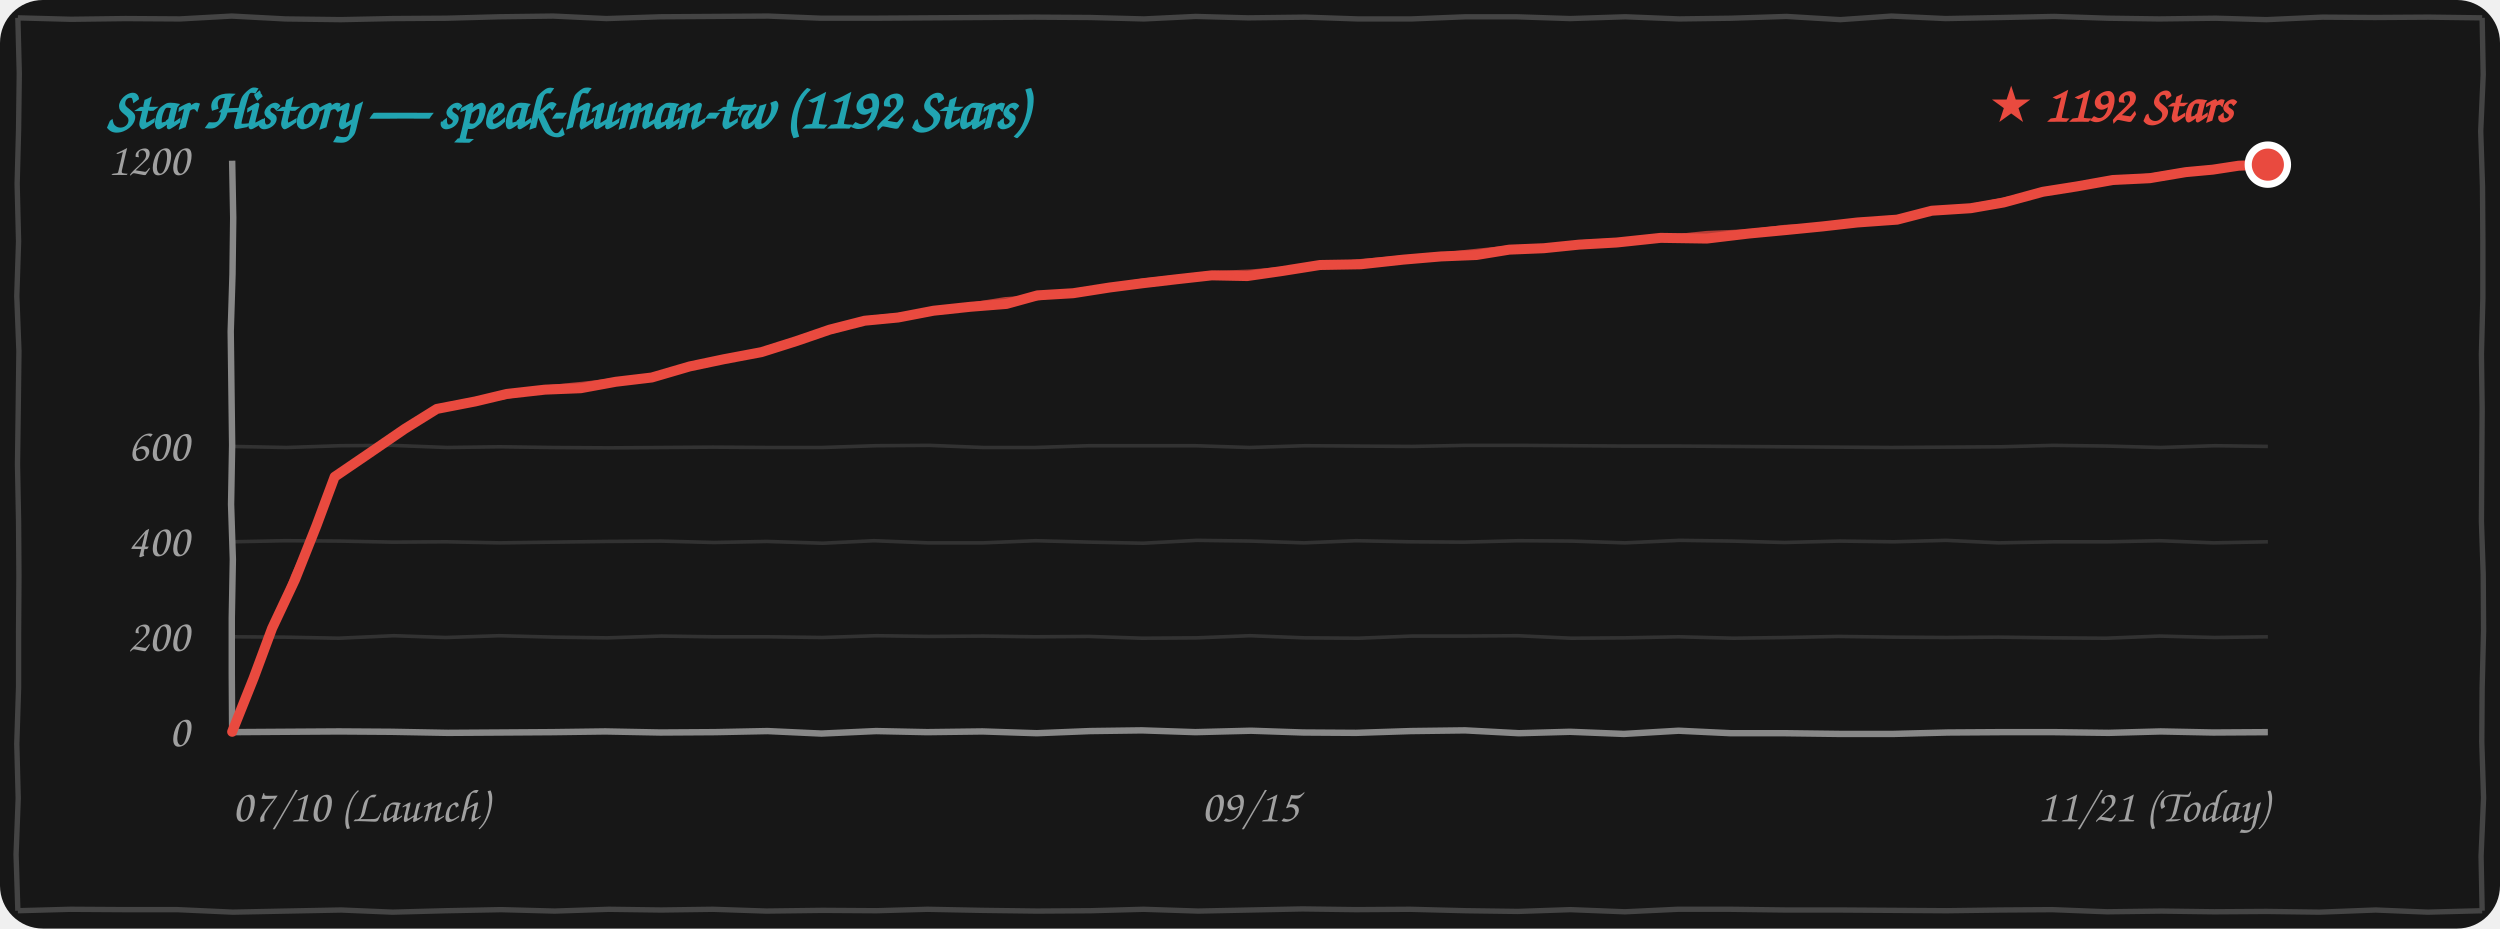
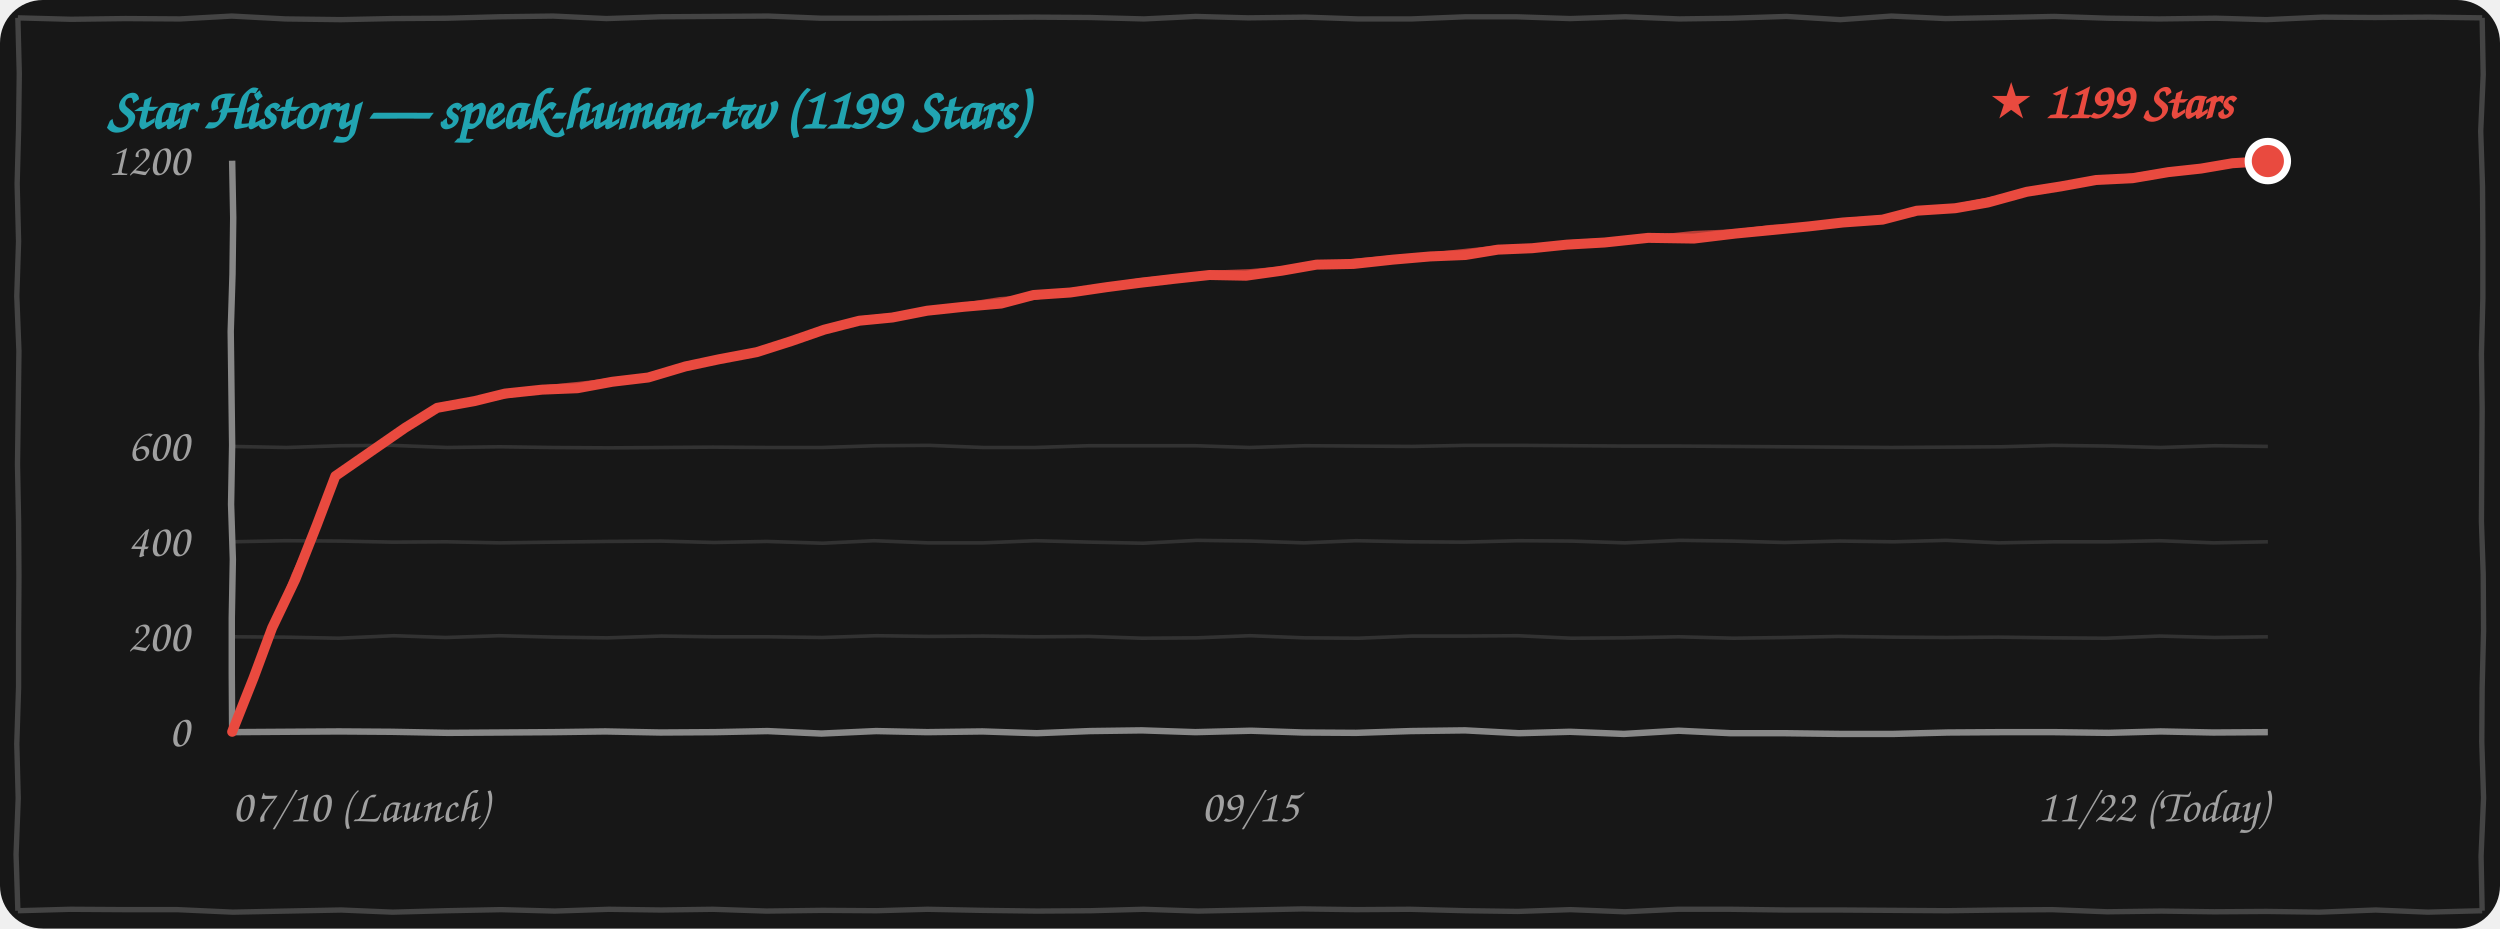
<svg xmlns="http://www.w3.org/2000/svg" width="100%" height="260" viewBox="0 0 700 260" fill="none">
  <style>
    .bg { fill: #171717; }
    .border-line { stroke: #444444; stroke-width: 1.5; fill: none; }
    .grid-line { stroke: rgba(255, 255, 255, 0.12); stroke-width: 1; fill: none; }
    .axis-line { stroke: #888888; stroke-width: 1.8; fill: none; }
    .text-font { font-family: "Comic Sans MS", "Chalkboard SE", "Comic Neue", "Caveat", cursive, sans-serif; }
    .text-muted { fill: #A0A0A0; font-size: 13px; }
    .text-title { fill: #21A4B1; font-size: 16px; font-weight: bold; }
    .text-tag { fill: #E94A3F; font-size: 14px; font-weight: bold; }
    .curve-main { stroke: #E94A3F; stroke-width: 2.8; fill: none; stroke-linecap: round; stroke-linejoin: round; }
    .curve-sub { stroke: #E94A3F; stroke-width: 1.5; opacity: 0.75; fill: none; stroke-linecap: round; stroke-linejoin: round; }

    @media (prefers-color-scheme: light) {
      .bg { fill: #FDFDFD; }
      .border-line { stroke: #222222; }
      .grid-line { stroke: rgba(0, 0, 0, 0.1); }
      .axis-line { stroke: #333333; }
      .text-muted { fill: #555555; }
    }
  </style>
  <rect width="700" height="260" rx="12" class="bg" />
  <path d="M 5.0,5.0 L 19.9,5.4 L 35.1,5.2 L 50.4,5.3 L 64.9,4.5 L 79.9,5.3 L 95.4,5.5 L 109.9,5.2 L 125.0,5.1 L 139.7,4.7 L 154.9,4.5 L 169.8,5.2 L 184.9,4.7 L 200.0,4.6 L 215.1,4.5 L 229.9,5.1 L 244.5,5.1 L 259.6,5.0 L 274.6,4.9 L 289.7,4.8 L 305.3,4.9 L 320.3,5.3 L 334.8,4.6 L 349.5,5.0 L 365.5,4.8 L 380.2,5.3 L 395.2,5.3 L 410.4,4.7 L 424.5,4.7 L 439.6,5.2 L 455.1,4.7 L 470.2,5.3 L 484.7,5.1 L 500.2,4.6 L 515.3,5.5 L 529.6,4.5 L 544.8,5.2 L 560.5,4.9 L 575.2,4.6 L 590.2,5.1 L 604.6,5.3 L 620.4,5.1 L 634.6,5.5 L 650.3,4.8 L 664.9,4.9 L 680.0,4.8 L 695.0,5.0 M 695.0,5.0 L 695.3,20.9 L 694.6,36.7 L 695.1,52.2 L 695.2,67.4 L 695.2,83.6 L 694.8,99.1 L 695.0,114.4 L 694.9,130.2 L 694.8,146.0 L 695.3,160.8 L 695.4,176.6 L 695.0,192.6 L 694.9,207.7 L 695.4,223.4 L 694.7,239.7 L 695.0,255.0 M 695.0,255.0 L 679.8,255.4 L 665.2,254.8 L 649.5,255.4 L 634.6,255.2 L 620.0,255.3 L 605.2,255.1 L 590.0,255.3 L 574.6,254.7 L 560.2,254.8 L 545.1,255.0 L 530.0,254.9 L 515.2,254.8 L 500.2,254.8 L 484.8,254.6 L 469.7,254.6 L 455.0,255.3 L 439.7,254.7 L 425.0,255.2 L 410.5,255.0 L 394.8,254.6 L 379.7,254.7 L 364.7,254.5 L 350.0,254.8 L 335.5,255.1 L 320.2,254.6 L 305.4,255.0 L 290.4,255.1 L 275.0,254.9 L 259.7,254.6 L 245.4,255.0 L 230.3,254.9 L 214.6,255.1 L 199.6,254.6 L 185.1,254.8 L 170.5,254.6 L 155.3,255.1 L 140.3,254.7 L 125.0,255.0 L 109.9,255.4 L 95.5,254.8 L 80.1,255.1 L 65.2,255.4 L 49.7,254.7 L 35.2,254.7 L 19.7,254.6 L 5.0,255.0 M 5.0,255.0 L 4.5,239.3 L 5.1,223.5 L 4.7,208.3 L 5.2,192.5 L 5.2,177.3 L 5.3,161.4 L 5.2,146.1 L 4.9,130.0 L 5.1,114.8 L 5.3,98.3 L 4.7,82.9 L 5.2,67.6 L 4.8,51.5 L 5.2,36.4 L 5.4,20.6 L 5.0,5.0" class="border-line" />
-   <text x="30" y="36" class="text-font text-title">Star History — speak-human-tw (1192 Stars)</text>
+   <text x="30" y="36" class="text-font text-title">Star History — speak-human-tw (1199 Stars)</text>
  <path d="M 65.0,178.3 L 79.7,178.4 L 94.8,178.7 L 110.3,178.0 L 124.8,178.5 L 139.8,178.0 L 155.3,178.4 L 170.0,178.6 L 185.2,178.1 L 199.7,178.3 L 214.9,178.3 L 230.2,178.5 L 245.4,178.0 L 259.9,178.2 L 275.3,178.1 L 289.8,178.3 L 304.9,178.2 L 319.8,178.7 L 335.0,178.6 L 350.0,178.0 L 365.4,178.6 L 380.4,178.7 L 395.3,178.1 L 410.0,178.1 L 424.9,178.0 L 439.9,178.7 L 454.8,178.6 L 470.0,178.3 L 485.4,178.7 L 500.0,178.5 L 514.7,178.2 L 530.4,178.4 L 545.0,178.5 L 559.6,178.4 L 575.0,178.6 L 589.7,178.7 L 604.7,178.1 L 620.1,178.5 L 635.0,178.3" class="grid-line" />
  <path d="M 65.0,151.7 L 79.8,151.4 L 95.3,151.5 L 110.1,151.8 L 124.9,151.7 L 140.0,152.0 L 154.8,151.8 L 169.8,151.6 L 185.1,151.5 L 199.9,151.9 L 214.7,151.6 L 230.4,152.1 L 244.7,151.4 L 259.8,152.0 L 275.3,152.0 L 289.9,151.4 L 305.3,151.8 L 320.1,152.1 L 335.1,151.3 L 350.3,151.5 L 365.1,152.0 L 379.7,151.4 L 394.7,151.7 L 409.8,151.8 L 425.2,151.4 L 440.1,151.5 L 455.0,152.0 L 470.3,151.3 L 484.9,151.5 L 499.6,151.9 L 515.1,151.5 L 530.2,151.7 L 544.9,151.3 L 559.7,152.0 L 575.3,151.7 L 590.3,151.7 L 604.7,151.4 L 619.8,152.0 L 635.0,151.7" class="grid-line" />
  <path d="M 65.0,125.0 L 80.2,125.3 L 95.3,124.8 L 109.8,124.7 L 125.2,125.3 L 139.9,125.1 L 154.7,125.3 L 170.3,125.4 L 185.2,125.3 L 199.6,125.2 L 214.9,125.3 L 230.2,125.3 L 245.2,124.8 L 260.2,124.7 L 275.3,125.3 L 289.8,125.3 L 305.0,124.8 L 320.2,124.8 L 334.6,124.8 L 349.9,125.3 L 365.4,124.8 L 380.1,124.9 L 395.4,125.0 L 410.4,124.7 L 425.4,124.7 L 440.4,124.8 L 454.7,124.9 L 470.2,124.9 L 485.1,125.0 L 499.9,125.1 L 514.8,125.2 L 529.6,125.3 L 545.0,125.2 L 560.2,125.1 L 574.9,124.7 L 590.1,124.9 L 604.9,125.3 L 620.2,124.8 L 635.0,125.0" class="grid-line" />
  <path d="M 65.0,205.0 L 79.8,204.9 L 94.9,204.8 L 109.6,204.9 L 125.4,205.2 L 140.4,205.1 L 154.8,205.0 L 169.5,204.8 L 184.9,205.1 L 200.2,205.0 L 214.9,204.7 L 230.0,205.4 L 245.3,204.7 L 259.6,205.0 L 275.1,204.8 L 290.3,205.3 L 305.2,204.7 L 319.7,204.5 L 334.7,205.0 L 350.3,204.6 L 364.9,205.1 L 379.7,205.2 L 395.0,204.7 L 410.2,204.5 L 425.3,205.3 L 439.6,204.9 L 454.7,205.5 L 470.0,204.6 L 484.7,205.3 L 500.0,205.3 L 515.2,205.5 L 530.1,205.5 L 545.4,205.1 L 560.2,205.0 L 575.3,205.0 L 590.4,205.2 L 605.0,204.8 L 619.7,205.1 L 635.0,205.0" class="axis-line" />
  <path d="M 65.0,45.0 L 65.3,61.0 L 65.1,76.8 L 64.6,92.8 L 64.8,108.8 L 65.0,124.6 L 64.7,141.2 L 65.2,156.6 L 64.9,173.0 L 64.9,188.7 L 65.0,205.0" class="axis-line" />
  <text x="53" y="209.0" class="text-font text-muted" text-anchor="end">0</text>
  <text x="53" y="182.3" class="text-font text-muted" text-anchor="end">200</text>
  <text x="53" y="155.7" class="text-font text-muted" text-anchor="end">400</text>
  <text x="53" y="129.0" class="text-font text-muted" text-anchor="end">600</text>
  <text x="53" y="49.0" class="text-font text-muted" text-anchor="end">1200</text>
  <text x="65" y="230" class="text-font text-muted" text-anchor="start">07/10 (Launch)</text>
  <text x="350" y="230" class="text-font text-muted" text-anchor="middle">09/15</text>
-   <text x="635" y="230" class="text-font text-muted" text-anchor="end">11/21 (Today)</text>
-   <path d="M 65.0,204.9 L 71.0,189.9 L 76.2,175.9 L 82.6,162.3 L 88.6,147.2 L 93.7,133.5 M 93.7,133.5 L 102.8,127.3 L 113.3,120.1 L 122.3,114.5 M 122.3,114.5 L 133.1,112.4 L 141.9,110.3 L 152.6,109.1 M 152.6,109.1 L 162.6,108.7 L 172.4,106.9 L 182.5,105.7 M 182.5,105.7 L 193.1,102.6 L 202.6,100.6 L 213.2,98.6 M 213.2,98.6 L 223.0,95.5 L 232.3,92.3 L 242.1,89.8 M 242.1,89.8 L 251.5,88.9 L 261.4,87.0 L 271.7,85.9 M 271.7,85.9 L 281.8,85.1 L 290.5,82.7 L 300.5,82.1 M 300.5,82.1 L 310.7,80.5 L 320.0,79.3 L 329.4,78.2 M 329.4,78.2 L 339.3,77.1 L 349.2,77.3 L 358.9,75.9 M 358.9,75.9 L 369.6,74.2 L 381.0,74.0 L 392.9,72.7 M 392.9,72.7 L 403.5,71.8 L 413.4,71.4 L 422.6,69.9 M 422.6,69.9 L 432.3,69.5 L 442.1,68.5 L 452.7,67.9 M 452.7,67.9 L 465.0,66.6 L 477.9,66.8 L 489.6,65.4 M 489.6,65.4 L 500.2,64.4 L 510.3,63.4 L 520.0,62.3 M 520.0,62.3 L 531.2,61.5 L 540.9,59.0 L 551.8,58.3 M 551.8,58.3 L 561.0,56.7 L 572.0,53.7 L 581.5,52.2 M 581.5,52.2 L 591.6,50.4 L 601.9,49.9 L 612.0,48.2 M 612.0,48.2 L 619.6,47.5 L 626.8,46.4 L 635.0,46.1" class="curve-main" />
-   <path d="M 65.5,204.4 L 71.2,189.6 L 76.7,175.8 L 82.2,161.3 L 88.6,147.3 L 94.2,133.0 M 94.2,133.0 L 104.1,126.9 L 113.1,120.0 L 122.8,114.0 M 122.8,114.0 L 133.3,112.3 L 143.3,110.7 L 153.1,108.6 M 153.1,108.6 L 163.4,107.6 L 173.4,106.4 L 183.0,105.2 M 183.0,105.2 L 192.8,102.5 L 203.0,100.2 L 213.7,98.1 M 213.7,98.1 L 223.1,95.6 L 233.1,92.3 L 242.6,89.3 M 242.6,89.3 L 253.0,88.2 L 262.4,86.9 L 272.2,85.4 M 272.2,85.4 L 281.6,83.9 L 291.1,83.3 L 301.0,81.6 M 301.0,81.6 L 311.0,80.2 L 320.0,78.7 L 329.9,77.7 M 329.9,77.7 L 339.6,76.6 L 350.1,76.2 L 359.4,75.4 M 359.4,75.4 L 371.0,74.3 L 381.6,73.2 L 393.4,72.2 M 393.4,72.2 L 402.8,71.5 L 413.4,70.4 L 423.1,69.4 M 423.1,69.4 L 433.1,69.2 L 443.6,67.9 L 453.2,67.4 M 453.2,67.4 L 465.3,66.7 L 477.9,65.4 L 490.1,64.9 M 490.1,64.9 L 499.7,63.7 L 509.9,63.3 L 520.5,61.8 M 520.5,61.8 L 531.5,61.0 L 541.3,59.2 L 552.3,57.8 M 552.3,57.8 L 562.2,55.8 L 571.9,54.1 L 582.0,51.7 M 582.0,51.7 L 591.9,50.2 L 602.9,49.2 L 612.5,47.7 M 612.5,47.7 L 620.0,47.1 L 627.5,46.0 L 635.5,45.6" class="curve-sub" />
-   <circle cx="635.0" cy="46.1" r="5.5" fill="#E94A3F" stroke="#FFFFFF" stroke-width="2" />
-   <text x="625.0" y="34.1" class="text-font text-tag" text-anchor="end">★ 1192 Stars</text>
+   <text x="635" y="230" class="text-font text-muted" text-anchor="end">11/22 (Today)</text>
+   <path d="M 65.0,204.9 L 71.0,189.8 L 76.2,175.8 L 82.7,162.2 L 88.7,147.0 L 93.9,133.3 M 93.9,133.3 L 103.0,127.0 L 113.4,119.8 L 122.4,114.2 M 122.4,114.2 L 132.9,112.3 L 141.4,110.2 L 151.8,109.1 M 151.8,109.1 L 161.7,108.7 L 171.4,106.9 L 181.5,105.7 M 181.5,105.7 L 191.9,102.6 L 201.3,100.6 L 211.9,98.6 M 211.9,98.6 L 221.6,95.5 L 230.8,92.3 L 240.6,89.8 M 240.6,89.8 L 249.9,88.9 L 259.6,87.0 L 269.9,85.9 M 269.9,85.9 L 280.3,85.0 L 289.4,82.6 L 299.7,81.9 M 299.7,81.9 L 309.9,80.4 L 319.1,79.2 L 328.5,78.1 M 328.5,78.1 L 338.7,77.0 L 348.9,77.2 L 358.9,75.8 M 358.9,75.8 L 368.6,74.1 L 379.0,73.9 L 390.0,72.7 M 390.0,72.7 L 400.5,71.8 L 410.3,71.4 L 419.4,69.9 M 419.4,69.9 L 429.0,69.5 L 438.7,68.5 L 449.3,67.9 M 449.3,67.9 L 461.5,66.6 L 474.3,66.8 L 485.9,65.4 M 485.9,65.4 L 496.3,64.4 L 506.4,63.4 L 516.0,62.3 M 516.0,62.3 L 527.1,61.5 L 536.7,59.0 L 547.5,58.3 M 547.5,58.3 L 556.6,56.7 L 567.5,53.7 L 577.0,52.2 M 577.0,52.2 L 586.9,50.4 L 597.1,49.9 L 607.1,48.2 M 607.1,48.2 L 616.3,47.2 L 625.1,45.7 L 635.0,45.1" class="curve-main" />
+   <path d="M 65.5,204.4 L 71.2,189.6 L 76.7,175.7 L 82.3,161.1 L 88.7,147.1 L 94.4,132.8 M 94.4,132.8 L 104.2,126.6 L 113.2,119.7 L 122.9,113.7 M 122.9,113.7 L 133.1,112.1 L 142.8,110.6 L 152.3,108.6 M 152.3,108.6 L 162.5,107.6 L 172.5,106.4 L 182.0,105.2 M 182.0,105.2 L 191.7,102.5 L 201.8,100.2 L 212.4,98.1 M 212.4,98.1 L 221.7,95.6 L 231.7,92.3 L 241.1,89.3 M 241.1,89.3 L 251.4,88.2 L 260.7,86.9 L 270.4,85.4 M 270.4,85.4 L 280.1,83.9 L 290.0,83.2 L 300.2,81.4 M 300.2,81.4 L 310.2,80.1 L 319.2,78.6 L 329.0,77.6 M 329.0,77.6 L 339.0,76.5 L 349.8,76.1 L 359.4,75.3 M 359.4,75.3 L 370.1,74.2 L 379.7,73.1 L 390.5,72.2 M 390.5,72.2 L 399.8,71.5 L 410.3,70.4 L 419.9,69.4 M 419.9,69.4 L 429.8,69.2 L 440.2,67.9 L 449.8,67.4 M 449.8,67.4 L 461.8,66.7 L 474.3,65.4 L 486.4,64.9 M 486.4,64.9 L 495.9,63.7 L 506.0,63.3 L 516.5,61.8 M 516.5,61.8 L 527.4,61.0 L 537.0,59.2 L 548.0,57.8 M 548.0,57.8 L 557.8,55.8 L 567.4,54.1 L 577.5,51.7 M 577.5,51.7 L 587.2,50.2 L 598.1,49.2 L 607.6,47.7 M 607.6,47.7 L 616.8,46.8 L 625.9,45.4 L 635.5,44.6" class="curve-sub" />
+   <circle cx="635.0" cy="45.1" r="5.5" fill="#E94A3F" stroke="#FFFFFF" stroke-width="2" />
+   <text x="625.0" y="33.1" class="text-font text-tag" text-anchor="end">★ 1199 Stars</text>
</svg>
